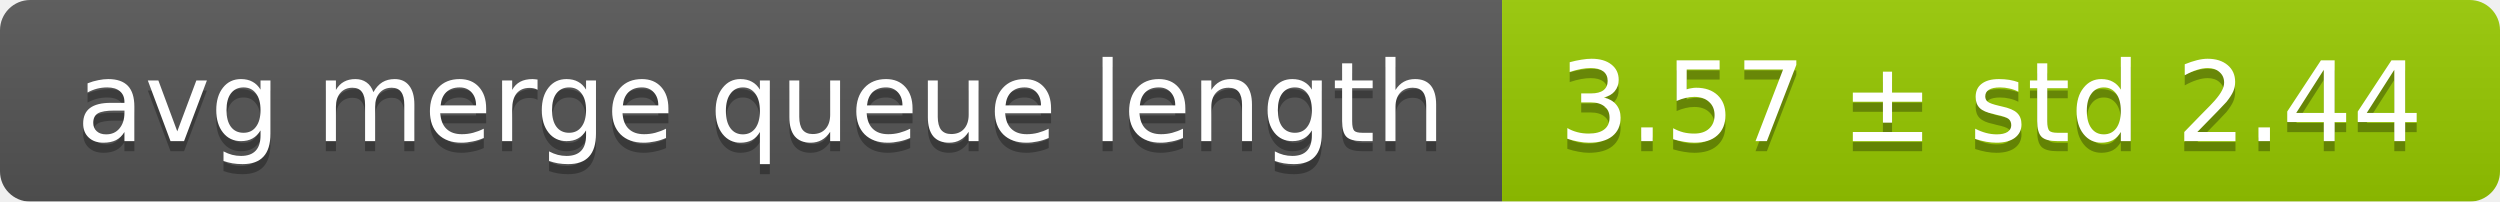
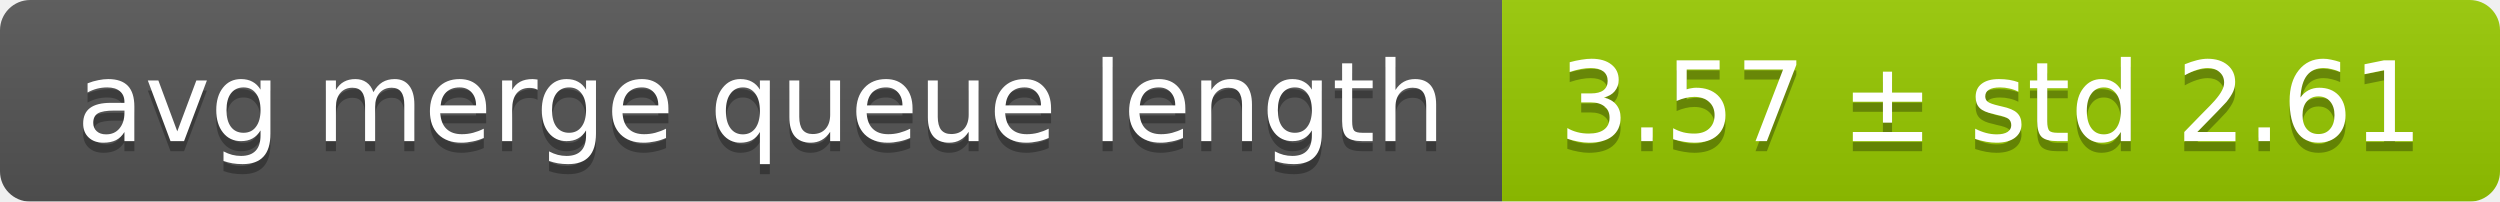
<svg xmlns="http://www.w3.org/2000/svg" width="248" height="20">
  <linearGradient id="smooth" x2="0" y2="100%">
    <stop offset="0" stop-color="#bbb" stop-opacity=".1" />
    <stop offset="1" stop-opacity=".1" />
  </linearGradient>
  <mask id="round">
    <rect width="248" height="20" rx="3" fill="#fff" />
  </mask>
  <g mask="url(#round)">
    <rect width="149" height="20" fill="#555" />
    <rect x="149" width="99" height="20" fill="#97ca00" />
    <rect width="248" height="20" fill="url(#smooth)" />
  </g>
  <g fill="#fff" text-anchor="middle" font-family="DejaVu Sans,Verdana,Geneva,sans-serif" font-size="11">
    <text x="75.5" y="15" fill="#010101" fill-opacity=".3">avg merge queue length</text>
    <text x="75.5" y="14">avg merge queue length</text>
-     <text x="197.5" y="15" fill="#010101" fill-opacity=".3">3.57 ± std 2.44</text>
-     <text x="197.5" y="14">3.57 ± std 2.44</text>
+     <text x="197.5" y="15" fill="#010101" fill-opacity=".3">3.57 ± std 2.61</text>
+     <text x="197.5" y="14">3.57 ± std 2.61</text>
  </g>
</svg>
